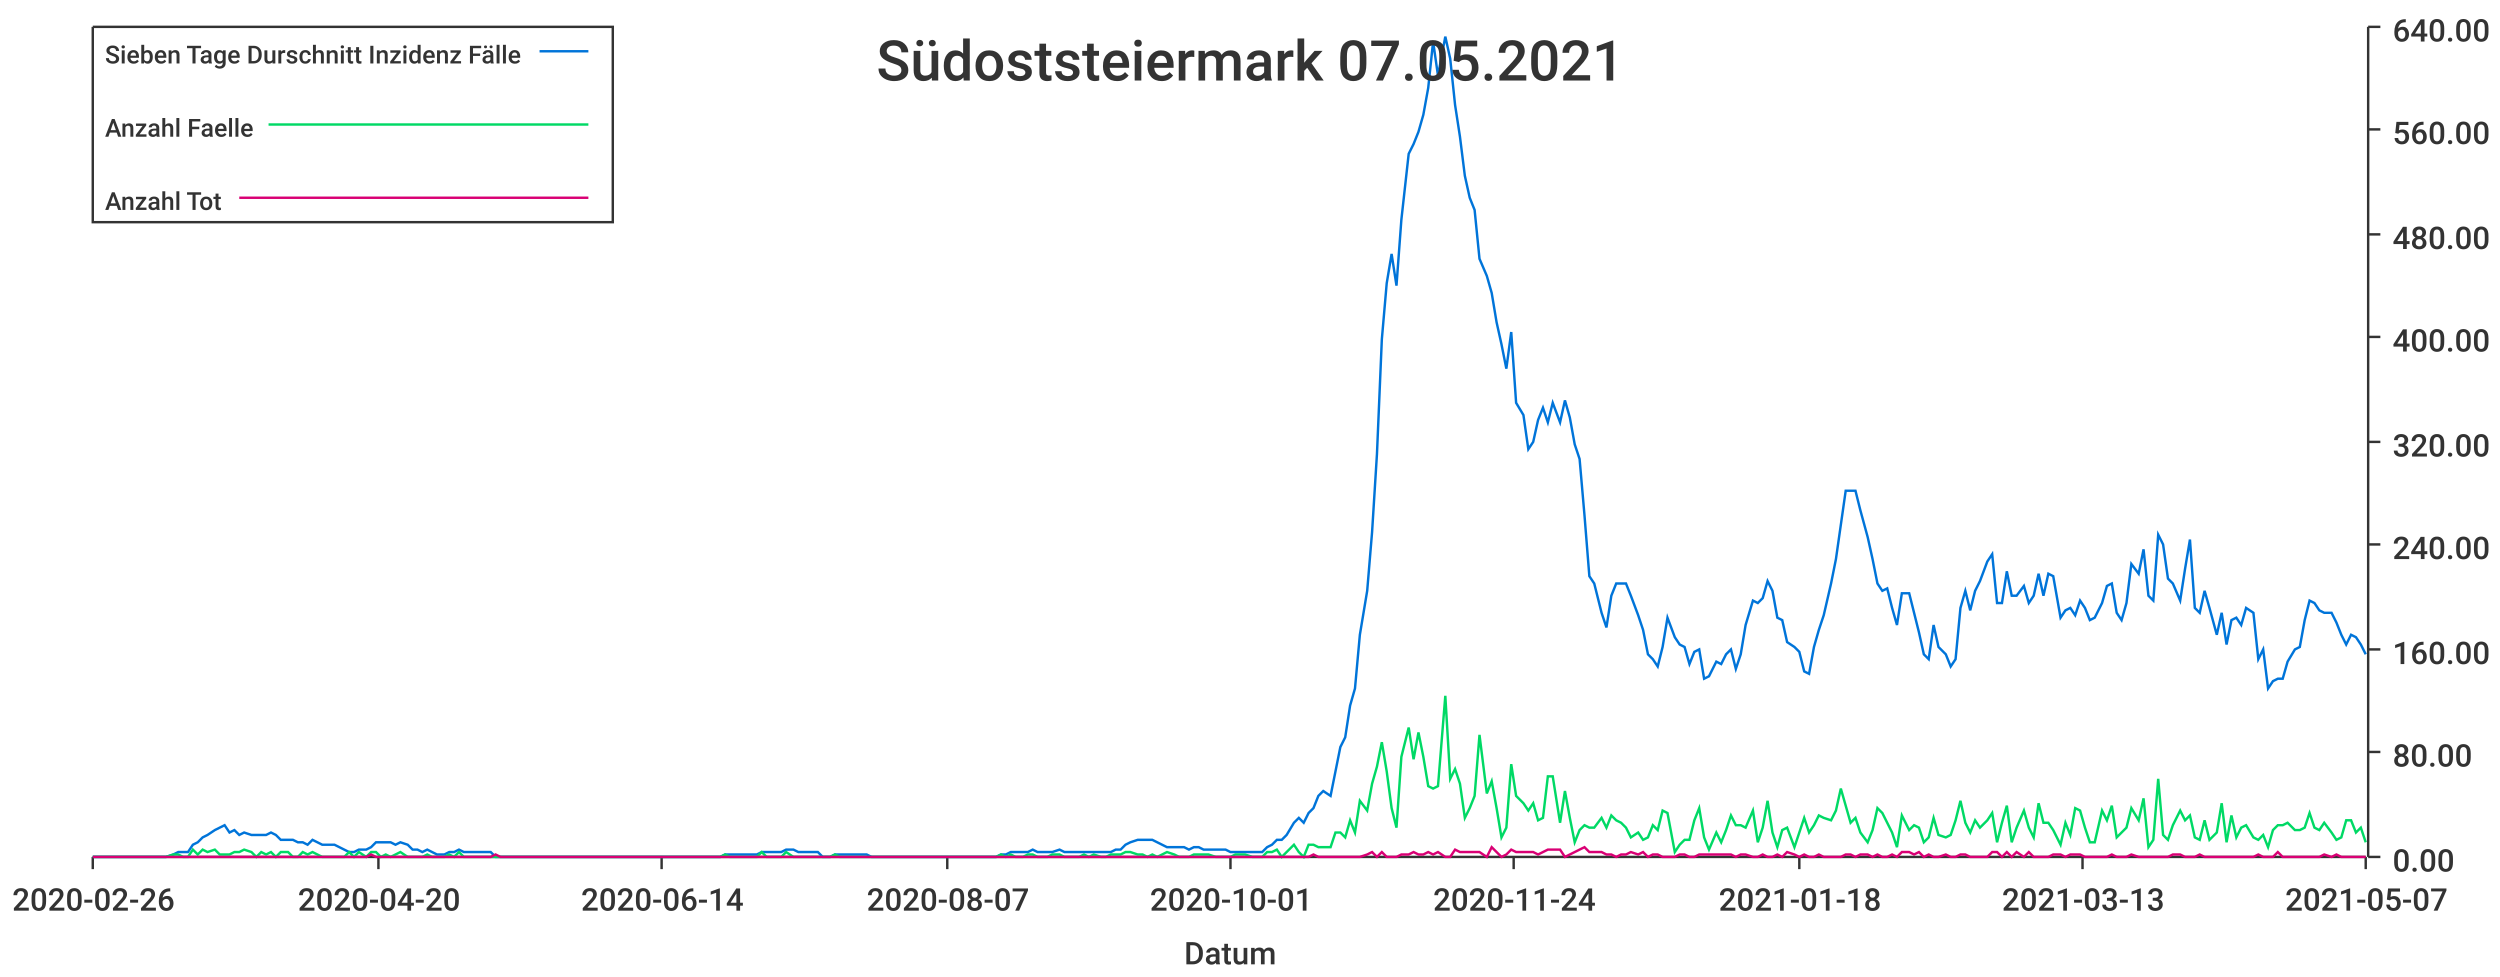
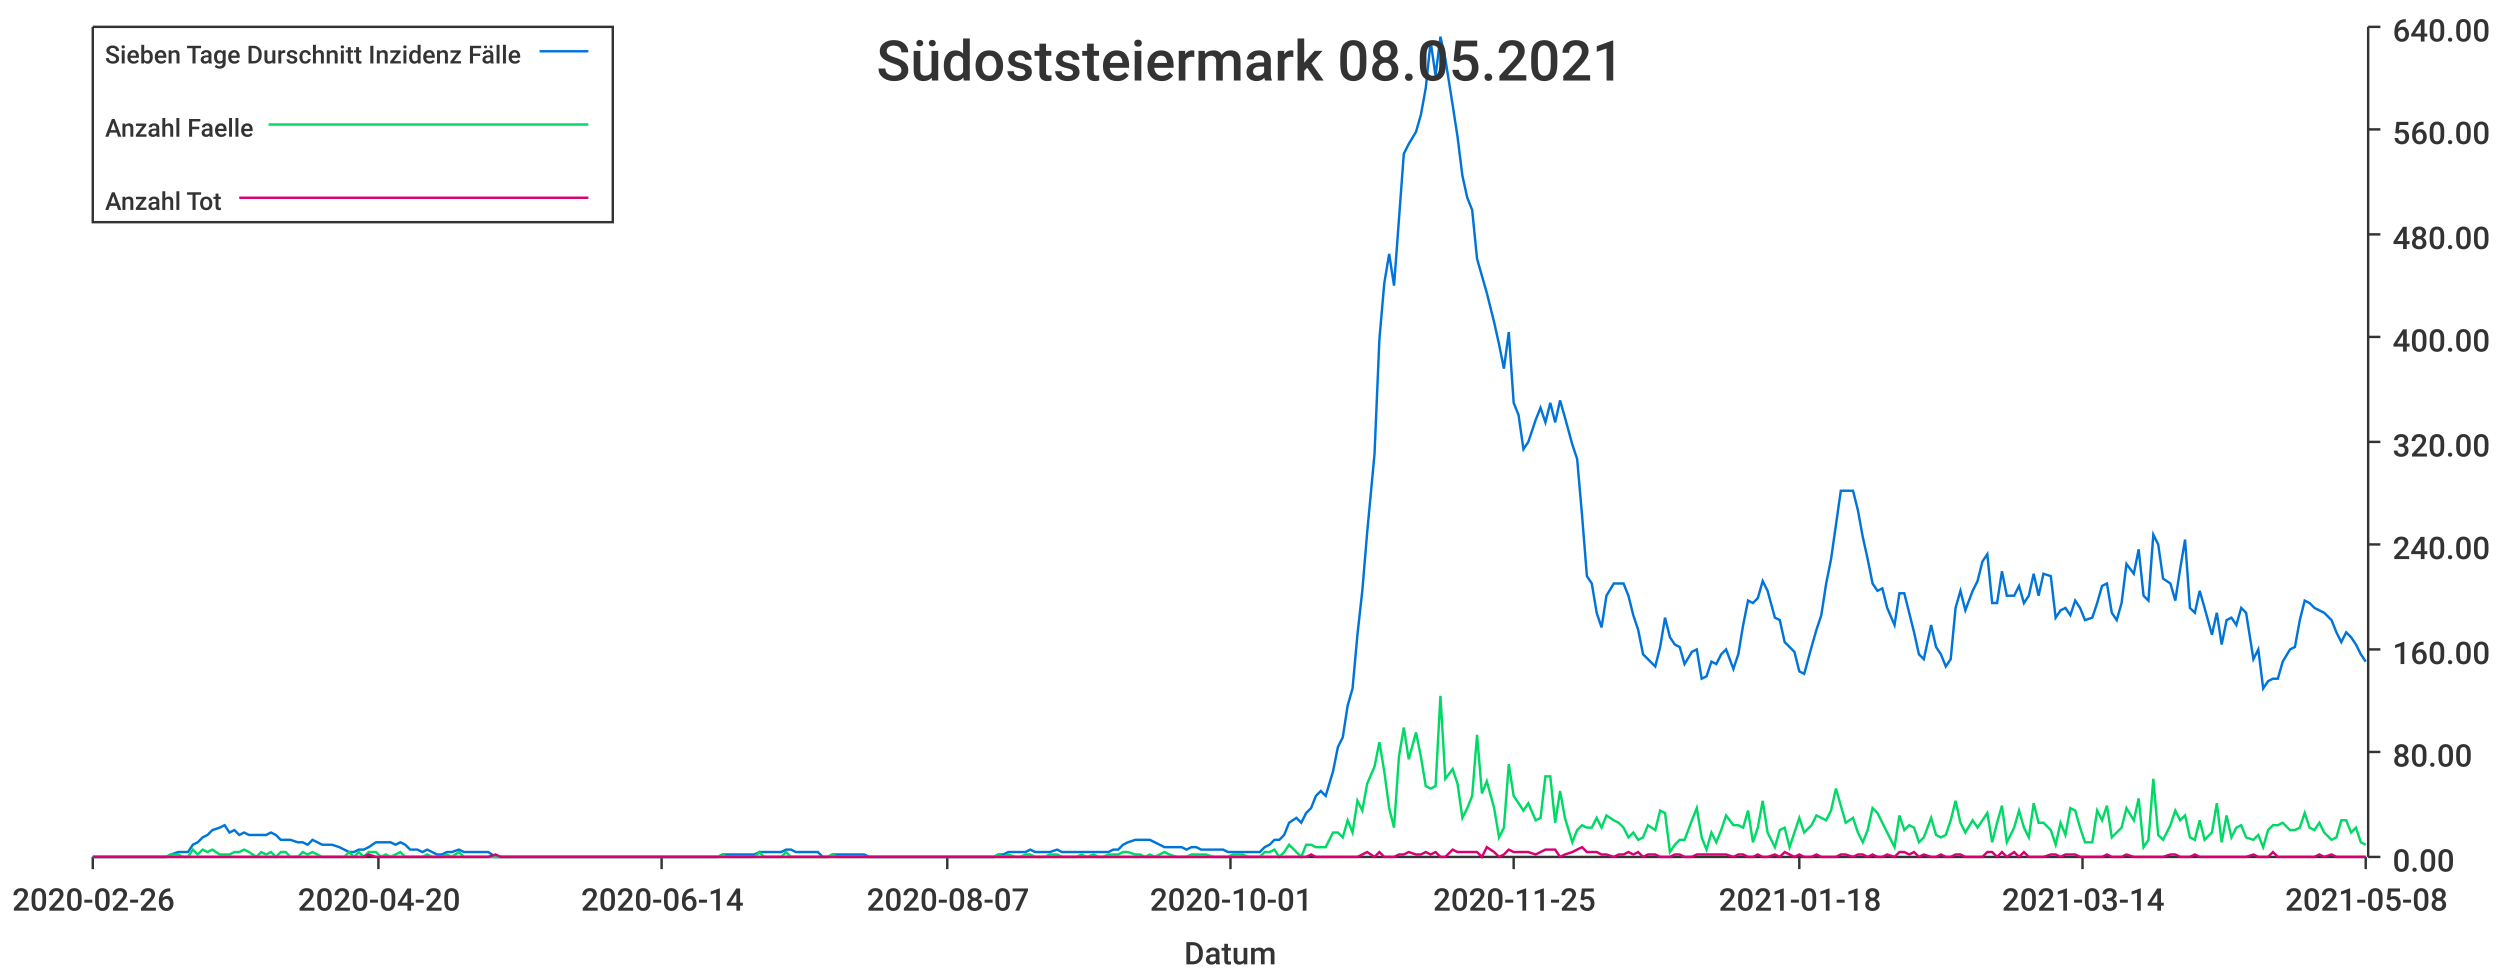
<svg xmlns="http://www.w3.org/2000/svg" width="1024" height="400">\n<path d="M 0 0 L 1024 0 L 1024 400 L 0 400 L 0 0" style="stroke-width:0;stroke:rgba(255,255,255,1.0);fill:rgba(255,255,255,1.0)" />
  <path d="M 38 11 L 969 11 L 969 351 L 38 351 L 38 11" style="stroke-width:0;stroke:rgba(255,255,255,1.0);fill:rgba(255,255,255,1.0)" />
  <path d="M 38 351 L 969 351" style="stroke-width:1;stroke:rgba(51,51,51,1.0);fill:none" />
  <path d="M 38 351 L 38 356" style="stroke-width:1;stroke:rgba(51,51,51,1.0);fill:none" />
  <text x="5" y="373" style="stroke-width:0;stroke:none;fill:rgba(51,51,51,1.0);font-size:12.8px;font-family:'Roboto Medium',sans-serif">2020-02-26</text>
  <path d="M 155 351 L 155 356" style="stroke-width:1;stroke:rgba(51,51,51,1.0);fill:none" />
  <text x="122" y="373" style="stroke-width:0;stroke:none;fill:rgba(51,51,51,1.0);font-size:12.8px;font-family:'Roboto Medium',sans-serif">2020-04-20</text>
  <path d="M 271 351 L 271 356" style="stroke-width:1;stroke:rgba(51,51,51,1.0);fill:none" />
  <text x="238" y="373" style="stroke-width:0;stroke:none;fill:rgba(51,51,51,1.0);font-size:12.8px;font-family:'Roboto Medium',sans-serif">2020-06-14</text>
  <path d="M 388 351 L 388 356" style="stroke-width:1;stroke:rgba(51,51,51,1.0);fill:none" />
  <text x="355" y="373" style="stroke-width:0;stroke:none;fill:rgba(51,51,51,1.0);font-size:12.8px;font-family:'Roboto Medium',sans-serif">2020-08-07</text>
  <path d="M 504 351 L 504 356" style="stroke-width:1;stroke:rgba(51,51,51,1.0);fill:none" />
  <text x="471" y="373" style="stroke-width:0;stroke:none;fill:rgba(51,51,51,1.0);font-size:12.8px;font-family:'Roboto Medium',sans-serif">2020-10-01</text>
  <path d="M 620 351 L 620 356" style="stroke-width:1;stroke:rgba(51,51,51,1.0);fill:none" />
-   <text x="587" y="373" style="stroke-width:0;stroke:none;fill:rgba(51,51,51,1.0);font-size:12.8px;font-family:'Roboto Medium',sans-serif">2020-11-24</text>
+   <text x="587" y="373" style="stroke-width:0;stroke:none;fill:rgba(51,51,51,1.0);font-size:12.8px;font-family:'Roboto Medium',sans-serif">2020-11-25</text>
  <path d="M 737 351 L 737 356" style="stroke-width:1;stroke:rgba(51,51,51,1.0);fill:none" />
  <text x="704" y="373" style="stroke-width:0;stroke:none;fill:rgba(51,51,51,1.0);font-size:12.8px;font-family:'Roboto Medium',sans-serif">2021-01-18</text>
  <path d="M 853 351 L 853 356" style="stroke-width:1;stroke:rgba(51,51,51,1.0);fill:none" />
-   <text x="820" y="373" style="stroke-width:0;stroke:none;fill:rgba(51,51,51,1.0);font-size:12.8px;font-family:'Roboto Medium',sans-serif">2021-03-13</text>
+   <text x="820" y="373" style="stroke-width:0;stroke:none;fill:rgba(51,51,51,1.0);font-size:12.8px;font-family:'Roboto Medium',sans-serif">2021-03-14</text>
  <path d="M 969 351 L 969 356" style="stroke-width:1;stroke:rgba(51,51,51,1.0);fill:none" />
-   <text x="936" y="373" style="stroke-width:0;stroke:none;fill:rgba(51,51,51,1.0);font-size:12.8px;font-family:'Roboto Medium',sans-serif">2021-05-07</text>
+   <text x="936" y="373" style="stroke-width:0;stroke:none;fill:rgba(51,51,51,1.0);font-size:12.8px;font-family:'Roboto Medium',sans-serif">2021-05-08</text>
  <text x="485" y="395" style="stroke-width:0;stroke:none;fill:rgba(51,51,51,1.0);font-size:12.8px;font-family:'Roboto Medium',sans-serif">Datum</text>
  <path d="M 970 351 L 970 11" style="stroke-width:1;stroke:rgba(51,51,51,1.0);fill:none" />
  <path d="M 970 351 L 975 351" style="stroke-width:1;stroke:rgba(51,51,51,1.0);fill:none" />
  <text x="980" y="357" style="stroke-width:0;stroke:none;fill:rgba(51,51,51,1.0);font-size:12.8px;font-family:'Roboto Medium',sans-serif">0.00</text>
  <path d="M 970 308 L 975 308" style="stroke-width:1;stroke:rgba(51,51,51,1.0);fill:none" />
  <text x="980" y="314" style="stroke-width:0;stroke:none;fill:rgba(51,51,51,1.0);font-size:12.8px;font-family:'Roboto Medium',sans-serif">80.00</text>
  <path d="M 970 266 L 975 266" style="stroke-width:1;stroke:rgba(51,51,51,1.0);fill:none" />
  <text x="980" y="272" style="stroke-width:0;stroke:none;fill:rgba(51,51,51,1.0);font-size:12.8px;font-family:'Roboto Medium',sans-serif">160.00</text>
  <path d="M 970 223 L 975 223" style="stroke-width:1;stroke:rgba(51,51,51,1.0);fill:none" />
  <text x="980" y="229" style="stroke-width:0;stroke:none;fill:rgba(51,51,51,1.0);font-size:12.8px;font-family:'Roboto Medium',sans-serif">240.00</text>
  <path d="M 970 181 L 975 181" style="stroke-width:1;stroke:rgba(51,51,51,1.0);fill:none" />
  <text x="980" y="187" style="stroke-width:0;stroke:none;fill:rgba(51,51,51,1.0);font-size:12.8px;font-family:'Roboto Medium',sans-serif">320.00</text>
  <path d="M 970 138 L 975 138" style="stroke-width:1;stroke:rgba(51,51,51,1.0);fill:none" />
  <text x="980" y="144" style="stroke-width:0;stroke:none;fill:rgba(51,51,51,1.0);font-size:12.8px;font-family:'Roboto Medium',sans-serif">400.00</text>
  <path d="M 970 96 L 975 96" style="stroke-width:1;stroke:rgba(51,51,51,1.0);fill:none" />
  <text x="980" y="102" style="stroke-width:0;stroke:none;fill:rgba(51,51,51,1.0);font-size:12.8px;font-family:'Roboto Medium',sans-serif">480.00</text>
  <path d="M 970 53 L 975 53" style="stroke-width:1;stroke:rgba(51,51,51,1.0);fill:none" />
  <text x="980" y="59" style="stroke-width:0;stroke:none;fill:rgba(51,51,51,1.0);font-size:12.8px;font-family:'Roboto Medium',sans-serif">560.00</text>
  <path d="M 970 11 L 975 11" style="stroke-width:1;stroke:rgba(51,51,51,1.0);fill:none" />
  <text x="980" y="17" style="stroke-width:0;stroke:none;fill:rgba(51,51,51,1.0);font-size:12.8px;font-family:'Roboto Medium',sans-serif">640.00</text>
-   <path d="M 38 351 L 41 351 L 43 351 L 45 351 L 47 351 L 49 351 L 51 351 L 53 351 L 56 351 L 58 351 L 60 351 L 62 351 L 64 351 L 66 351 L 68 351 L 71 350 L 73 349 L 75 349 L 77 349 L 79 346 L 81 345 L 83 343 L 85 342 L 88 340 L 90 339 L 92 338 L 94 341 L 96 340 L 98 342 L 100 341 L 103 342 L 105 342 L 107 342 L 109 342 L 111 341 L 113 342 L 115 344 L 118 344 L 120 344 L 122 345 L 124 345 L 126 346 L 128 344 L 130 345 L 132 346 L 135 346 L 137 346 L 139 347 L 141 348 L 143 349 L 145 349 L 147 348 L 150 348 L 152 347 L 154 345 L 156 345 L 158 345 L 160 345 L 162 346 L 164 345 L 167 346 L 169 348 L 171 348 L 173 349 L 175 348 L 177 349 L 179 350 L 182 350 L 184 349 L 186 349 L 188 348 L 190 349 L 192 349 L 194 349 L 197 349 L 199 349 L 201 349 L 203 351 L 205 351 L 207 351 L 209 351 L 211 351 L 214 351 L 216 351 L 218 351 L 220 351 L 222 351 L 224 351 L 226 351 L 229 351 L 231 351 L 233 351 L 235 351 L 237 351 L 239 351 L 241 351 L 243 351 L 246 351 L 248 351 L 250 351 L 252 351 L 254 351 L 256 351 L 258 351 L 261 351 L 263 351 L 265 351 L 267 351 L 269 351 L 271 351 L 273 351 L 276 351 L 278 351 L 280 351 L 282 351 L 284 351 L 286 351 L 288 351 L 290 351 L 293 351 L 295 351 L 297 350 L 299 350 L 301 350 L 303 350 L 305 350 L 308 350 L 310 350 L 312 349 L 314 349 L 316 349 L 318 349 L 320 349 L 322 348 L 325 348 L 327 349 L 329 349 L 331 349 L 333 349 L 335 349 L 337 351 L 340 351 L 342 350 L 344 350 L 346 350 L 348 350 L 350 350 L 352 350 L 355 350 L 357 351 L 359 351 L 361 351 L 363 351 L 365 351 L 367 351 L 369 351 L 372 351 L 374 351 L 376 351 L 378 351 L 380 351 L 382 351 L 384 351 L 387 351 L 389 351 L 391 351 L 393 351 L 395 351 L 397 351 L 399 351 L 402 351 L 404 351 L 406 351 L 408 351 L 410 350 L 412 350 L 414 349 L 416 349 L 419 349 L 421 349 L 423 348 L 425 349 L 427 349 L 429 349 L 431 349 L 434 348 L 436 349 L 438 349 L 440 349 L 442 349 L 444 349 L 446 349 L 448 349 L 451 349 L 453 349 L 455 349 L 457 348 L 459 348 L 461 346 L 463 345 L 466 344 L 468 344 L 470 344 L 472 344 L 474 345 L 476 346 L 478 347 L 481 347 L 483 347 L 485 347 L 487 348 L 489 347 L 491 347 L 493 348 L 495 348 L 498 348 L 500 348 L 502 348 L 504 349 L 506 349 L 508 349 L 510 349 L 513 349 L 515 349 L 517 349 L 519 347 L 521 346 L 523 344 L 525 344 L 527 342 L 530 337 L 532 335 L 534 337 L 536 333 L 538 331 L 540 326 L 542 324 L 545 326 L 547 316 L 549 306 L 551 302 L 553 289 L 555 282 L 557 260 L 560 242 L 562 218 L 564 186 L 566 139 L 568 116 L 570 104 L 572 117 L 574 90 L 577 63 L 579 59 L 581 54 L 583 47 L 585 36 L 587 17 L 589 31 L 592 15 L 594 24 L 596 43 L 598 56 L 600 72 L 602 81 L 604 86 L 606 106 L 609 113 L 611 120 L 613 132 L 615 141 L 617 151 L 619 136 L 621 165 L 624 170 L 626 184 L 628 181 L 630 172 L 632 167 L 634 173 L 636 165 L 639 173 L 641 164 L 643 171 L 645 182 L 647 188 L 649 211 L 651 236 L 653 239 L 656 251 L 658 257 L 660 244 L 662 239 L 664 239 L 666 239 L 668 244 L 671 252 L 673 258 L 675 268 L 677 270 L 679 273 L 681 265 L 683 253 L 686 261 L 688 264 L 690 265 L 692 272 L 694 267 L 696 266 L 698 278 L 700 277 L 703 271 L 705 272 L 707 268 L 709 266 L 711 274 L 713 268 L 715 256 L 718 246 L 720 247 L 722 245 L 724 238 L 726 242 L 728 253 L 730 254 L 732 263 L 735 265 L 737 267 L 739 275 L 741 276 L 743 265 L 745 258 L 747 252 L 750 239 L 752 229 L 754 215 L 756 201 L 758 201 L 760 201 L 762 209 L 765 220 L 767 229 L 769 239 L 771 242 L 773 241 L 775 249 L 777 256 L 779 243 L 782 243 L 784 251 L 786 259 L 788 268 L 790 270 L 792 256 L 794 265 L 797 268 L 799 273 L 801 270 L 803 249 L 805 242 L 807 250 L 809 242 L 811 238 L 814 230 L 816 227 L 818 247 L 820 247 L 822 234 L 824 244 L 826 244 L 829 240 L 831 247 L 833 244 L 835 235 L 837 244 L 839 235 L 841 236 L 844 253 L 846 250 L 848 249 L 850 252 L 852 246 L 854 249 L 856 254 L 858 253 L 861 247 L 863 240 L 865 239 L 867 251 L 869 254 L 871 247 L 873 231 L 876 235 L 878 225 L 880 244 L 882 246 L 884 219 L 886 223 L 888 237 L 890 239 L 893 246 L 895 233 L 897 221 L 899 249 L 901 251 L 903 242 L 905 249 L 908 260 L 910 251 L 912 264 L 914 254 L 916 253 L 918 256 L 920 249 L 923 251 L 925 270 L 927 266 L 929 282 L 931 279 L 933 278 L 935 278 L 937 271 L 940 266 L 942 265 L 944 254 L 946 246 L 948 247 L 950 250 L 952 251 L 955 251 L 957 255 L 959 260 L 961 264 L 963 260 L 965 261 L 967 264 L 969 268" style="stroke-width:1;stroke:rgba(0,116,217,1.0);fill:none" />
-   <path d="M 38 351 L 41 351 L 43 351 L 45 351 L 47 351 L 49 351 L 51 351 L 53 351 L 56 351 L 58 351 L 60 351 L 62 351 L 64 351 L 66 351 L 68 351 L 71 350 L 73 350 L 75 351 L 77 351 L 79 348 L 81 350 L 83 348 L 85 349 L 88 348 L 90 350 L 92 350 L 94 350 L 96 349 L 98 349 L 100 348 L 103 349 L 105 351 L 107 349 L 109 350 L 111 349 L 113 351 L 115 349 L 118 349 L 120 351 L 122 351 L 124 349 L 126 350 L 128 349 L 130 350 L 132 351 L 135 351 L 137 351 L 139 351 L 141 351 L 143 349 L 145 351 L 147 349 L 150 351 L 152 349 L 154 349 L 156 351 L 158 350 L 160 351 L 162 350 L 164 349 L 167 351 L 169 351 L 171 351 L 173 351 L 175 350 L 177 351 L 179 351 L 182 351 L 184 350 L 186 351 L 188 349 L 190 351 L 192 351 L 194 351 L 197 351 L 199 351 L 201 351 L 203 351 L 205 351 L 207 351 L 209 351 L 211 351 L 214 351 L 216 351 L 218 351 L 220 351 L 222 351 L 224 351 L 226 351 L 229 351 L 231 351 L 233 351 L 235 351 L 237 351 L 239 351 L 241 351 L 243 351 L 246 351 L 248 351 L 250 351 L 252 351 L 254 351 L 256 351 L 258 351 L 261 351 L 263 351 L 265 351 L 267 351 L 269 351 L 271 351 L 273 351 L 276 351 L 278 351 L 280 351 L 282 351 L 284 351 L 286 351 L 288 351 L 290 351 L 293 351 L 295 351 L 297 350 L 299 351 L 301 351 L 303 351 L 305 351 L 308 351 L 310 351 L 312 349 L 314 351 L 316 351 L 318 351 L 320 351 L 322 349 L 325 351 L 327 351 L 329 351 L 331 351 L 333 351 L 335 351 L 337 351 L 340 351 L 342 350 L 344 351 L 346 351 L 348 351 L 350 351 L 352 351 L 355 351 L 357 351 L 359 351 L 361 351 L 363 351 L 365 351 L 367 351 L 369 351 L 372 351 L 374 351 L 376 351 L 378 351 L 380 351 L 382 351 L 384 351 L 387 351 L 389 351 L 391 351 L 393 351 L 395 351 L 397 351 L 399 351 L 402 351 L 404 351 L 406 351 L 408 351 L 410 350 L 412 351 L 414 350 L 416 351 L 419 351 L 421 350 L 423 350 L 425 351 L 427 351 L 429 351 L 431 350 L 434 350 L 436 351 L 438 351 L 440 351 L 442 351 L 444 350 L 446 351 L 448 350 L 451 351 L 453 351 L 455 350 L 457 350 L 459 350 L 461 349 L 463 349 L 466 350 L 468 350 L 470 351 L 472 350 L 474 351 L 476 350 L 478 349 L 481 350 L 483 351 L 485 351 L 487 351 L 489 350 L 491 350 L 493 350 L 495 350 L 498 351 L 500 351 L 502 351 L 504 351 L 506 350 L 508 350 L 510 350 L 513 351 L 515 351 L 517 351 L 519 349 L 521 349 L 523 348 L 525 351 L 527 349 L 530 346 L 532 349 L 534 351 L 536 346 L 538 346 L 540 347 L 542 347 L 545 347 L 547 341 L 549 341 L 551 343 L 553 336 L 555 341 L 557 328 L 560 332 L 562 321 L 564 314 L 566 304 L 568 316 L 570 331 L 572 339 L 574 310 L 577 298 L 579 311 L 581 300 L 583 310 L 585 322 L 587 323 L 589 322 L 592 285 L 594 319 L 596 315 L 598 321 L 600 335 L 602 331 L 604 326 L 606 301 L 609 325 L 611 320 L 613 331 L 615 343 L 617 339 L 619 313 L 621 326 L 624 329 L 626 332 L 628 329 L 630 336 L 632 335 L 634 318 L 636 318 L 639 337 L 641 324 L 643 335 L 645 345 L 647 340 L 649 338 L 651 339 L 653 339 L 656 335 L 658 339 L 660 334 L 662 336 L 664 337 L 666 339 L 668 343 L 671 341 L 673 344 L 675 343 L 677 338 L 679 340 L 681 332 L 683 333 L 686 349 L 688 346 L 690 344 L 692 344 L 694 336 L 696 331 L 698 343 L 700 348 L 703 341 L 705 345 L 707 340 L 709 334 L 711 338 L 713 338 L 715 339 L 718 332 L 720 345 L 722 339 L 724 328 L 726 341 L 728 347 L 730 340 L 732 339 L 735 347 L 737 341 L 739 335 L 741 341 L 743 338 L 745 334 L 747 335 L 750 336 L 752 332 L 754 323 L 756 330 L 758 337 L 760 335 L 762 341 L 765 345 L 767 340 L 769 331 L 771 333 L 773 337 L 775 341 L 777 347 L 779 334 L 782 340 L 784 338 L 786 339 L 788 345 L 790 343 L 792 335 L 794 342 L 797 343 L 799 342 L 801 336 L 803 328 L 805 337 L 807 341 L 809 336 L 811 339 L 814 336 L 816 333 L 818 345 L 820 337 L 822 330 L 824 345 L 826 339 L 829 332 L 831 339 L 833 343 L 835 329 L 837 337 L 839 337 L 841 340 L 844 346 L 846 337 L 848 342 L 850 331 L 852 332 L 854 339 L 856 345 L 858 345 L 861 332 L 863 336 L 865 330 L 867 343 L 869 341 L 871 339 L 873 331 L 876 336 L 878 327 L 880 347 L 882 344 L 884 319 L 886 342 L 888 344 L 890 338 L 893 332 L 895 336 L 897 334 L 899 343 L 901 344 L 903 336 L 905 344 L 908 341 L 910 329 L 912 345 L 914 334 L 916 343 L 918 339 L 920 338 L 923 343 L 925 344 L 927 342 L 929 347 L 931 340 L 933 338 L 935 338 L 937 337 L 940 340 L 942 340 L 944 339 L 946 333 L 948 339 L 950 340 L 952 337 L 955 341 L 957 344 L 959 343 L 961 336 L 963 336 L 965 341 L 967 339 L 969 345" style="stroke-width:1;stroke:rgba(0,217,101,1.0);fill:none" />
-   <path d="M 38 351 L 41 351 L 43 351 L 45 351 L 47 351 L 49 351 L 51 351 L 53 351 L 56 351 L 58 351 L 60 351 L 62 351 L 64 351 L 66 351 L 68 351 L 71 351 L 73 351 L 75 351 L 77 351 L 79 351 L 81 351 L 83 351 L 85 351 L 88 351 L 90 351 L 92 351 L 94 351 L 96 351 L 98 351 L 100 351 L 103 351 L 105 351 L 107 351 L 109 351 L 111 351 L 113 351 L 115 351 L 118 351 L 120 351 L 122 351 L 124 351 L 126 351 L 128 351 L 130 351 L 132 351 L 135 351 L 137 351 L 139 351 L 141 351 L 143 351 L 145 351 L 147 351 L 150 351 L 152 350 L 154 351 L 156 351 L 158 351 L 160 351 L 162 351 L 164 351 L 167 351 L 169 351 L 171 351 L 173 351 L 175 351 L 177 351 L 179 351 L 182 351 L 184 351 L 186 351 L 188 351 L 190 351 L 192 351 L 194 351 L 197 351 L 199 351 L 201 351 L 203 350 L 205 351 L 207 351 L 209 351 L 211 351 L 214 351 L 216 351 L 218 351 L 220 351 L 222 351 L 224 351 L 226 351 L 229 351 L 231 351 L 233 351 L 235 351 L 237 351 L 239 351 L 241 351 L 243 351 L 246 351 L 248 351 L 250 351 L 252 351 L 254 351 L 256 351 L 258 351 L 261 351 L 263 351 L 265 351 L 267 351 L 269 351 L 271 351 L 273 351 L 276 351 L 278 351 L 280 351 L 282 351 L 284 351 L 286 351 L 288 351 L 290 351 L 293 351 L 295 351 L 297 351 L 299 351 L 301 351 L 303 351 L 305 351 L 308 351 L 310 351 L 312 351 L 314 351 L 316 351 L 318 351 L 320 351 L 322 351 L 325 351 L 327 351 L 329 351 L 331 351 L 333 351 L 335 351 L 337 351 L 340 351 L 342 351 L 344 351 L 346 351 L 348 351 L 350 351 L 352 351 L 355 351 L 357 351 L 359 351 L 361 351 L 363 351 L 365 351 L 367 351 L 369 351 L 372 351 L 374 351 L 376 351 L 378 351 L 380 351 L 382 351 L 384 351 L 387 351 L 389 351 L 391 351 L 393 351 L 395 351 L 397 351 L 399 351 L 402 351 L 404 351 L 406 351 L 408 351 L 410 351 L 412 351 L 414 351 L 416 351 L 419 351 L 421 351 L 423 351 L 425 351 L 427 351 L 429 351 L 431 351 L 434 351 L 436 351 L 438 351 L 440 351 L 442 351 L 444 351 L 446 351 L 448 351 L 451 351 L 453 351 L 455 351 L 457 351 L 459 351 L 461 351 L 463 351 L 466 351 L 468 351 L 470 351 L 472 351 L 474 351 L 476 351 L 478 351 L 481 351 L 483 351 L 485 351 L 487 351 L 489 351 L 491 351 L 493 351 L 495 351 L 498 351 L 500 351 L 502 351 L 504 351 L 506 351 L 508 351 L 510 351 L 513 351 L 515 351 L 517 351 L 519 351 L 521 351 L 523 351 L 525 351 L 527 351 L 530 351 L 532 351 L 534 351 L 536 351 L 538 350 L 540 351 L 542 351 L 545 351 L 547 351 L 549 351 L 551 351 L 553 351 L 555 351 L 557 351 L 560 350 L 562 349 L 564 351 L 566 349 L 568 351 L 570 351 L 572 351 L 574 350 L 577 350 L 579 349 L 581 350 L 583 350 L 585 349 L 587 350 L 589 349 L 592 351 L 594 351 L 596 348 L 598 349 L 600 349 L 602 349 L 604 349 L 606 349 L 609 351 L 611 347 L 613 349 L 615 351 L 617 350 L 619 348 L 621 349 L 624 349 L 626 349 L 628 349 L 630 350 L 632 349 L 634 348 L 636 348 L 639 348 L 641 351 L 643 350 L 645 349 L 647 348 L 649 347 L 651 349 L 653 349 L 656 349 L 658 350 L 660 350 L 662 351 L 664 350 L 666 350 L 668 349 L 671 350 L 673 349 L 675 351 L 677 350 L 679 350 L 681 351 L 683 351 L 686 351 L 688 350 L 690 350 L 692 351 L 694 351 L 696 350 L 698 350 L 700 350 L 703 350 L 705 350 L 707 350 L 709 350 L 711 351 L 713 350 L 715 350 L 718 351 L 720 351 L 722 350 L 724 351 L 726 351 L 728 350 L 730 351 L 732 349 L 735 350 L 737 351 L 739 350 L 741 351 L 743 351 L 745 350 L 747 351 L 750 351 L 752 351 L 754 351 L 756 350 L 758 350 L 760 351 L 762 350 L 765 350 L 767 351 L 769 350 L 771 351 L 773 351 L 775 350 L 777 351 L 779 349 L 782 349 L 784 350 L 786 349 L 788 351 L 790 350 L 792 351 L 794 351 L 797 350 L 799 351 L 801 351 L 803 350 L 805 350 L 807 351 L 809 351 L 811 351 L 814 351 L 816 349 L 818 349 L 820 351 L 822 349 L 824 351 L 826 349 L 829 351 L 831 349 L 833 351 L 835 351 L 837 351 L 839 351 L 841 350 L 844 350 L 846 351 L 848 350 L 850 350 L 852 350 L 854 351 L 856 351 L 858 351 L 861 351 L 863 351 L 865 350 L 867 351 L 869 351 L 871 351 L 873 350 L 876 351 L 878 351 L 880 351 L 882 351 L 884 351 L 886 351 L 888 351 L 890 350 L 893 350 L 895 351 L 897 351 L 899 351 L 901 350 L 903 351 L 905 351 L 908 351 L 910 351 L 912 351 L 914 351 L 916 351 L 918 351 L 920 351 L 923 351 L 925 350 L 927 351 L 929 351 L 931 351 L 933 349 L 935 351 L 937 351 L 940 351 L 942 351 L 944 351 L 946 351 L 948 351 L 950 351 L 952 350 L 955 351 L 957 350 L 959 351 L 961 351 L 963 351 L 965 351 L 967 351 L 969 351" style="stroke-width:1;stroke:rgba(217,0,116,1.0);fill:none" />
-   <text x="359" y="33" style="stroke-width:0;stroke:none;fill:rgba(51,51,51,1.0);font-size:23.0px;font-family:'Roboto Medium',sans-serif">Südoststeiermark 07.05.2021</text>
+   <path d="M 38 351 L 41 351 L 43 351 L 45 351 L 47 351 L 49 351 L 51 351 L 53 351 L 56 351 L 58 351 L 60 351 L 62 351 L 64 351 L 66 351 L 68 351 L 70 350 L 73 349 L 75 349 L 77 349 L 79 346 L 81 345 L 83 343 L 85 342 L 87 340 L 90 339 L 92 338 L 94 341 L 96 340 L 98 342 L 100 341 L 102 342 L 105 342 L 107 342 L 109 342 L 111 341 L 113 342 L 115 344 L 117 344 L 119 344 L 122 345 L 124 345 L 126 346 L 128 344 L 130 345 L 132 346 L 134 346 L 136 346 L 139 347 L 141 348 L 143 349 L 145 349 L 147 348 L 149 348 L 151 347 L 154 345 L 156 345 L 158 345 L 160 345 L 162 346 L 164 345 L 166 346 L 168 348 L 171 348 L 173 349 L 175 348 L 177 349 L 179 350 L 181 350 L 183 349 L 185 349 L 188 348 L 190 349 L 192 349 L 194 349 L 196 349 L 198 349 L 200 349 L 203 351 L 205 351 L 207 351 L 209 351 L 211 351 L 213 351 L 215 351 L 217 351 L 220 351 L 222 351 L 224 351 L 226 351 L 228 351 L 230 351 L 232 351 L 234 351 L 237 351 L 239 351 L 241 351 L 243 351 L 245 351 L 247 351 L 249 351 L 252 351 L 254 351 L 256 351 L 258 351 L 260 351 L 262 351 L 264 351 L 266 351 L 269 351 L 271 351 L 273 351 L 275 351 L 277 351 L 279 351 L 281 351 L 283 351 L 286 351 L 288 351 L 290 351 L 292 351 L 294 351 L 296 350 L 298 350 L 301 350 L 303 350 L 305 350 L 307 350 L 309 350 L 311 349 L 313 349 L 315 349 L 318 349 L 320 349 L 322 348 L 324 348 L 326 349 L 328 349 L 330 349 L 332 349 L 335 349 L 337 351 L 339 351 L 341 350 L 343 350 L 345 350 L 347 350 L 350 350 L 352 350 L 354 350 L 356 351 L 358 351 L 360 351 L 362 351 L 364 351 L 367 351 L 369 351 L 371 351 L 373 351 L 375 351 L 377 351 L 379 351 L 381 351 L 384 351 L 386 351 L 388 351 L 390 351 L 392 351 L 394 351 L 396 351 L 399 351 L 401 351 L 403 351 L 405 351 L 407 351 L 409 350 L 411 350 L 413 349 L 416 349 L 418 349 L 420 349 L 422 348 L 424 349 L 426 349 L 428 349 L 430 349 L 433 348 L 435 349 L 437 349 L 439 349 L 441 349 L 443 349 L 445 349 L 448 349 L 450 349 L 452 349 L 454 349 L 456 348 L 458 348 L 460 346 L 462 345 L 465 344 L 467 344 L 469 344 L 471 344 L 473 345 L 475 346 L 477 347 L 479 347 L 482 347 L 484 347 L 486 348 L 488 347 L 490 347 L 492 348 L 494 348 L 497 348 L 499 348 L 501 348 L 503 349 L 505 349 L 507 349 L 509 349 L 511 349 L 514 349 L 516 349 L 518 347 L 520 346 L 522 344 L 524 344 L 526 342 L 528 337 L 531 335 L 533 337 L 535 333 L 537 331 L 539 326 L 541 324 L 543 326 L 546 316 L 548 306 L 550 302 L 552 289 L 554 282 L 556 260 L 558 242 L 560 218 L 563 186 L 565 139 L 567 116 L 569 104 L 571 117 L 573 90 L 575 63 L 577 59 L 580 54 L 582 47 L 584 36 L 586 17 L 588 31 L 590 15 L 592 24 L 595 43 L 597 56 L 599 72 L 601 81 L 603 86 L 605 106 L 607 113 L 609 120 L 612 132 L 614 141 L 616 151 L 618 136 L 620 165 L 622 170 L 624 184 L 626 181 L 629 172 L 631 167 L 633 173 L 635 165 L 637 173 L 639 164 L 641 171 L 644 182 L 646 188 L 648 211 L 650 236 L 652 239 L 654 251 L 656 257 L 658 244 L 661 239 L 663 239 L 665 239 L 667 244 L 669 252 L 671 258 L 673 268 L 675 270 L 678 273 L 680 265 L 682 253 L 684 261 L 686 264 L 688 265 L 690 272 L 693 267 L 695 266 L 697 278 L 699 277 L 701 271 L 703 272 L 705 268 L 707 266 L 710 274 L 712 268 L 714 256 L 716 246 L 718 247 L 720 245 L 722 238 L 724 242 L 727 253 L 729 254 L 731 263 L 733 265 L 735 267 L 737 275 L 739 276 L 742 265 L 744 258 L 746 252 L 748 239 L 750 229 L 752 215 L 754 201 L 756 201 L 759 201 L 761 209 L 763 220 L 765 229 L 767 239 L 769 242 L 771 241 L 773 249 L 776 256 L 778 243 L 780 243 L 782 251 L 784 259 L 786 268 L 788 270 L 791 256 L 793 265 L 795 268 L 797 273 L 799 270 L 801 249 L 803 242 L 805 250 L 808 242 L 810 238 L 812 230 L 814 227 L 816 247 L 818 247 L 820 234 L 822 244 L 825 244 L 827 240 L 829 247 L 831 244 L 833 235 L 835 244 L 837 235 L 840 236 L 842 253 L 844 250 L 846 249 L 848 252 L 850 246 L 852 249 L 854 254 L 857 253 L 859 247 L 861 240 L 863 239 L 865 251 L 867 254 L 869 247 L 871 231 L 874 235 L 876 225 L 878 244 L 880 246 L 882 219 L 884 223 L 886 237 L 889 239 L 891 246 L 893 233 L 895 221 L 897 249 L 899 251 L 901 242 L 903 249 L 906 260 L 908 251 L 910 264 L 912 254 L 914 253 L 916 256 L 918 249 L 920 251 L 923 270 L 925 266 L 927 282 L 929 279 L 931 278 L 933 278 L 935 271 L 938 266 L 940 265 L 942 254 L 944 246 L 946 247 L 948 249 L 950 250 L 952 251 L 955 254 L 957 259 L 959 263 L 961 259 L 963 261 L 965 264 L 967 268 L 969 271" style="stroke-width:1;stroke:rgba(0,116,217,1.0);fill:none" />
+   <path d="M 38 351 L 41 351 L 43 351 L 45 351 L 47 351 L 49 351 L 51 351 L 53 351 L 56 351 L 58 351 L 60 351 L 62 351 L 64 351 L 66 351 L 68 351 L 70 350 L 73 350 L 75 351 L 77 351 L 79 348 L 81 350 L 83 348 L 85 349 L 87 348 L 90 350 L 92 350 L 94 350 L 96 349 L 98 349 L 100 348 L 102 349 L 105 351 L 107 349 L 109 350 L 111 349 L 113 351 L 115 349 L 117 349 L 119 351 L 122 351 L 124 349 L 126 350 L 128 349 L 130 350 L 132 351 L 134 351 L 136 351 L 139 351 L 141 351 L 143 349 L 145 351 L 147 349 L 149 351 L 151 349 L 154 349 L 156 351 L 158 350 L 160 351 L 162 350 L 164 349 L 166 351 L 168 351 L 171 351 L 173 351 L 175 350 L 177 351 L 179 351 L 181 351 L 183 350 L 185 351 L 188 349 L 190 351 L 192 351 L 194 351 L 196 351 L 198 351 L 200 351 L 203 351 L 205 351 L 207 351 L 209 351 L 211 351 L 213 351 L 215 351 L 217 351 L 220 351 L 222 351 L 224 351 L 226 351 L 228 351 L 230 351 L 232 351 L 234 351 L 237 351 L 239 351 L 241 351 L 243 351 L 245 351 L 247 351 L 249 351 L 252 351 L 254 351 L 256 351 L 258 351 L 260 351 L 262 351 L 264 351 L 266 351 L 269 351 L 271 351 L 273 351 L 275 351 L 277 351 L 279 351 L 281 351 L 283 351 L 286 351 L 288 351 L 290 351 L 292 351 L 294 351 L 296 350 L 298 351 L 301 351 L 303 351 L 305 351 L 307 351 L 309 351 L 311 349 L 313 351 L 315 351 L 318 351 L 320 351 L 322 349 L 324 351 L 326 351 L 328 351 L 330 351 L 332 351 L 335 351 L 337 351 L 339 351 L 341 350 L 343 351 L 345 351 L 347 351 L 350 351 L 352 351 L 354 351 L 356 351 L 358 351 L 360 351 L 362 351 L 364 351 L 367 351 L 369 351 L 371 351 L 373 351 L 375 351 L 377 351 L 379 351 L 381 351 L 384 351 L 386 351 L 388 351 L 390 351 L 392 351 L 394 351 L 396 351 L 399 351 L 401 351 L 403 351 L 405 351 L 407 351 L 409 350 L 411 351 L 413 350 L 416 351 L 418 351 L 420 350 L 422 350 L 424 351 L 426 351 L 428 351 L 430 350 L 433 350 L 435 351 L 437 351 L 439 351 L 441 351 L 443 350 L 445 351 L 448 350 L 450 351 L 452 351 L 454 350 L 456 350 L 458 350 L 460 349 L 462 349 L 465 350 L 467 350 L 469 351 L 471 350 L 473 351 L 475 350 L 477 349 L 479 350 L 482 351 L 484 351 L 486 351 L 488 350 L 490 350 L 492 350 L 494 350 L 497 351 L 499 351 L 501 351 L 503 351 L 505 350 L 507 350 L 509 350 L 511 351 L 514 351 L 516 351 L 518 349 L 520 349 L 522 348 L 524 351 L 526 349 L 528 346 L 531 349 L 533 351 L 535 346 L 537 346 L 539 347 L 541 347 L 543 347 L 546 341 L 548 341 L 550 343 L 552 336 L 554 341 L 556 328 L 558 332 L 560 321 L 563 314 L 565 304 L 567 316 L 569 331 L 571 339 L 573 310 L 575 298 L 577 311 L 580 300 L 582 310 L 584 322 L 586 323 L 588 322 L 590 285 L 592 319 L 595 315 L 597 321 L 599 335 L 601 331 L 603 326 L 605 301 L 607 325 L 609 320 L 612 331 L 614 343 L 616 339 L 618 313 L 620 326 L 622 329 L 624 332 L 626 329 L 629 336 L 631 335 L 633 318 L 635 318 L 637 337 L 639 324 L 641 335 L 644 345 L 646 340 L 648 338 L 650 339 L 652 339 L 654 335 L 656 339 L 658 334 L 661 336 L 663 337 L 665 339 L 667 343 L 669 341 L 671 344 L 673 343 L 675 338 L 678 340 L 680 332 L 682 333 L 684 349 L 686 346 L 688 344 L 690 344 L 693 336 L 695 331 L 697 343 L 699 348 L 701 341 L 703 345 L 705 340 L 707 334 L 710 338 L 712 338 L 714 339 L 716 332 L 718 345 L 720 339 L 722 328 L 724 341 L 727 347 L 729 340 L 731 339 L 733 347 L 735 341 L 737 335 L 739 341 L 742 338 L 744 334 L 746 335 L 748 336 L 750 332 L 752 323 L 754 330 L 756 337 L 759 335 L 761 341 L 763 345 L 765 340 L 767 331 L 769 333 L 771 337 L 773 341 L 776 347 L 778 334 L 780 340 L 782 338 L 784 339 L 786 345 L 788 343 L 791 335 L 793 342 L 795 343 L 797 342 L 799 336 L 801 328 L 803 337 L 805 341 L 808 336 L 810 339 L 812 336 L 814 333 L 816 345 L 818 337 L 820 330 L 822 345 L 825 339 L 827 332 L 829 339 L 831 343 L 833 329 L 835 337 L 837 337 L 840 340 L 842 346 L 844 337 L 846 342 L 848 331 L 850 332 L 852 339 L 854 345 L 857 345 L 859 332 L 861 336 L 863 330 L 865 343 L 867 341 L 869 339 L 871 331 L 874 336 L 876 327 L 878 347 L 880 344 L 882 319 L 884 342 L 886 344 L 889 338 L 891 332 L 893 336 L 895 334 L 897 343 L 899 344 L 901 336 L 903 344 L 906 341 L 908 329 L 910 345 L 912 334 L 914 343 L 916 339 L 918 338 L 920 343 L 923 344 L 925 342 L 927 347 L 929 340 L 931 338 L 933 338 L 935 337 L 938 340 L 940 340 L 942 339 L 944 333 L 946 339 L 948 340 L 950 337 L 952 341 L 955 344 L 957 343 L 959 336 L 961 336 L 963 341 L 965 339 L 967 345 L 969 346" style="stroke-width:1;stroke:rgba(0,217,101,1.0);fill:none" />
+   <path d="M 38 351 L 41 351 L 43 351 L 45 351 L 47 351 L 49 351 L 51 351 L 53 351 L 56 351 L 58 351 L 60 351 L 62 351 L 64 351 L 66 351 L 68 351 L 70 351 L 73 351 L 75 351 L 77 351 L 79 351 L 81 351 L 83 351 L 85 351 L 87 351 L 90 351 L 92 351 L 94 351 L 96 351 L 98 351 L 100 351 L 102 351 L 105 351 L 107 351 L 109 351 L 111 351 L 113 351 L 115 351 L 117 351 L 119 351 L 122 351 L 124 351 L 126 351 L 128 351 L 130 351 L 132 351 L 134 351 L 136 351 L 139 351 L 141 351 L 143 351 L 145 351 L 147 351 L 149 351 L 151 350 L 154 351 L 156 351 L 158 351 L 160 351 L 162 351 L 164 351 L 166 351 L 168 351 L 171 351 L 173 351 L 175 351 L 177 351 L 179 351 L 181 351 L 183 351 L 185 351 L 188 351 L 190 351 L 192 351 L 194 351 L 196 351 L 198 351 L 200 351 L 203 350 L 205 351 L 207 351 L 209 351 L 211 351 L 213 351 L 215 351 L 217 351 L 220 351 L 222 351 L 224 351 L 226 351 L 228 351 L 230 351 L 232 351 L 234 351 L 237 351 L 239 351 L 241 351 L 243 351 L 245 351 L 247 351 L 249 351 L 252 351 L 254 351 L 256 351 L 258 351 L 260 351 L 262 351 L 264 351 L 266 351 L 269 351 L 271 351 L 273 351 L 275 351 L 277 351 L 279 351 L 281 351 L 283 351 L 286 351 L 288 351 L 290 351 L 292 351 L 294 351 L 296 351 L 298 351 L 301 351 L 303 351 L 305 351 L 307 351 L 309 351 L 311 351 L 313 351 L 315 351 L 318 351 L 320 351 L 322 351 L 324 351 L 326 351 L 328 351 L 330 351 L 332 351 L 335 351 L 337 351 L 339 351 L 341 351 L 343 351 L 345 351 L 347 351 L 350 351 L 352 351 L 354 351 L 356 351 L 358 351 L 360 351 L 362 351 L 364 351 L 367 351 L 369 351 L 371 351 L 373 351 L 375 351 L 377 351 L 379 351 L 381 351 L 384 351 L 386 351 L 388 351 L 390 351 L 392 351 L 394 351 L 396 351 L 399 351 L 401 351 L 403 351 L 405 351 L 407 351 L 409 351 L 411 351 L 413 351 L 416 351 L 418 351 L 420 351 L 422 351 L 424 351 L 426 351 L 428 351 L 430 351 L 433 351 L 435 351 L 437 351 L 439 351 L 441 351 L 443 351 L 445 351 L 448 351 L 450 351 L 452 351 L 454 351 L 456 351 L 458 351 L 460 351 L 462 351 L 465 351 L 467 351 L 469 351 L 471 351 L 473 351 L 475 351 L 477 351 L 479 351 L 482 351 L 484 351 L 486 351 L 488 351 L 490 351 L 492 351 L 494 351 L 497 351 L 499 351 L 501 351 L 503 351 L 505 351 L 507 351 L 509 351 L 511 351 L 514 351 L 516 351 L 518 351 L 520 351 L 522 351 L 524 351 L 526 351 L 528 351 L 531 351 L 533 351 L 535 351 L 537 350 L 539 351 L 541 351 L 543 351 L 546 351 L 548 351 L 550 351 L 552 351 L 554 351 L 556 351 L 558 350 L 560 349 L 563 351 L 565 349 L 567 351 L 569 351 L 571 351 L 573 350 L 575 350 L 577 349 L 580 350 L 582 350 L 584 349 L 586 350 L 588 349 L 590 351 L 592 351 L 595 348 L 597 349 L 599 349 L 601 349 L 603 349 L 605 349 L 607 351 L 609 347 L 612 349 L 614 351 L 616 350 L 618 348 L 620 349 L 622 349 L 624 349 L 626 349 L 629 350 L 631 349 L 633 348 L 635 348 L 637 348 L 639 351 L 641 350 L 644 349 L 646 348 L 648 347 L 650 349 L 652 349 L 654 349 L 656 350 L 658 350 L 661 351 L 663 350 L 665 350 L 667 349 L 669 350 L 671 349 L 673 351 L 675 350 L 678 350 L 680 351 L 682 351 L 684 351 L 686 350 L 688 350 L 690 351 L 693 351 L 695 350 L 697 350 L 699 350 L 701 350 L 703 350 L 705 350 L 707 350 L 710 351 L 712 350 L 714 350 L 716 351 L 718 351 L 720 350 L 722 351 L 724 351 L 727 350 L 729 351 L 731 349 L 733 350 L 735 351 L 737 350 L 739 351 L 742 351 L 744 350 L 746 351 L 748 351 L 750 351 L 752 351 L 754 350 L 756 350 L 759 351 L 761 350 L 763 350 L 765 351 L 767 350 L 769 351 L 771 351 L 773 350 L 776 351 L 778 349 L 780 349 L 782 350 L 784 349 L 786 351 L 788 350 L 791 351 L 793 351 L 795 350 L 797 351 L 799 351 L 801 350 L 803 350 L 805 351 L 808 351 L 810 351 L 812 351 L 814 349 L 816 349 L 818 351 L 820 349 L 822 351 L 825 349 L 827 351 L 829 349 L 831 351 L 833 351 L 835 351 L 837 351 L 840 350 L 842 350 L 844 351 L 846 350 L 848 350 L 850 350 L 852 351 L 854 351 L 857 351 L 859 351 L 861 351 L 863 350 L 865 351 L 867 351 L 869 351 L 871 350 L 874 351 L 876 351 L 878 351 L 880 351 L 882 351 L 884 351 L 886 351 L 889 350 L 891 350 L 893 351 L 895 351 L 897 351 L 899 350 L 901 351 L 903 351 L 906 351 L 908 351 L 910 351 L 912 351 L 914 351 L 916 351 L 918 351 L 920 351 L 923 350 L 925 351 L 927 351 L 929 351 L 931 349 L 933 351 L 935 351 L 938 351 L 940 351 L 942 351 L 944 351 L 946 351 L 948 351 L 950 350 L 952 351 L 955 350 L 957 351 L 959 351 L 961 351 L 963 351 L 965 351 L 967 351 L 969 351" style="stroke-width:1;stroke:rgba(217,0,116,1.0);fill:none" />
+   <text x="359" y="33" style="stroke-width:0;stroke:none;fill:rgba(51,51,51,1.0);font-size:23.0px;font-family:'Roboto Medium',sans-serif">Südoststeiermark 08.05.2021</text>
  <path d="M 38 11 L 251 11 L 251 91 L 38 91 L 38 11" style="stroke-width:1;stroke:rgba(51,51,51,1.0);fill:rgba(255,255,255,1.0)" />
  <text x="43" y="26" style="stroke-width:0;stroke:none;fill:rgba(51,51,51,1.0);font-size:10.2px;font-family:'Roboto Medium',sans-serif">Sieben Tage Durschnitt Inzidenz Fälle</text>
  <path d="M 221 21 L 241 21" style="stroke-width:1;stroke:rgba(0,116,217,1.0);fill:none" />
  <text x="43" y="56" style="stroke-width:0;stroke:none;fill:rgba(51,51,51,1.0);font-size:10.2px;font-family:'Roboto Medium',sans-serif">Anzahl Faelle</text>
  <path d="M 110 51 L 241 51" style="stroke-width:1;stroke:rgba(0,217,101,1.0);fill:none" />
  <text x="43" y="86" style="stroke-width:0;stroke:none;fill:rgba(51,51,51,1.0);font-size:10.2px;font-family:'Roboto Medium',sans-serif">Anzahl Tot</text>
  <path d="M 98 81 L 241 81" style="stroke-width:1;stroke:rgba(217,0,116,1.0);fill:none" />
</svg>
